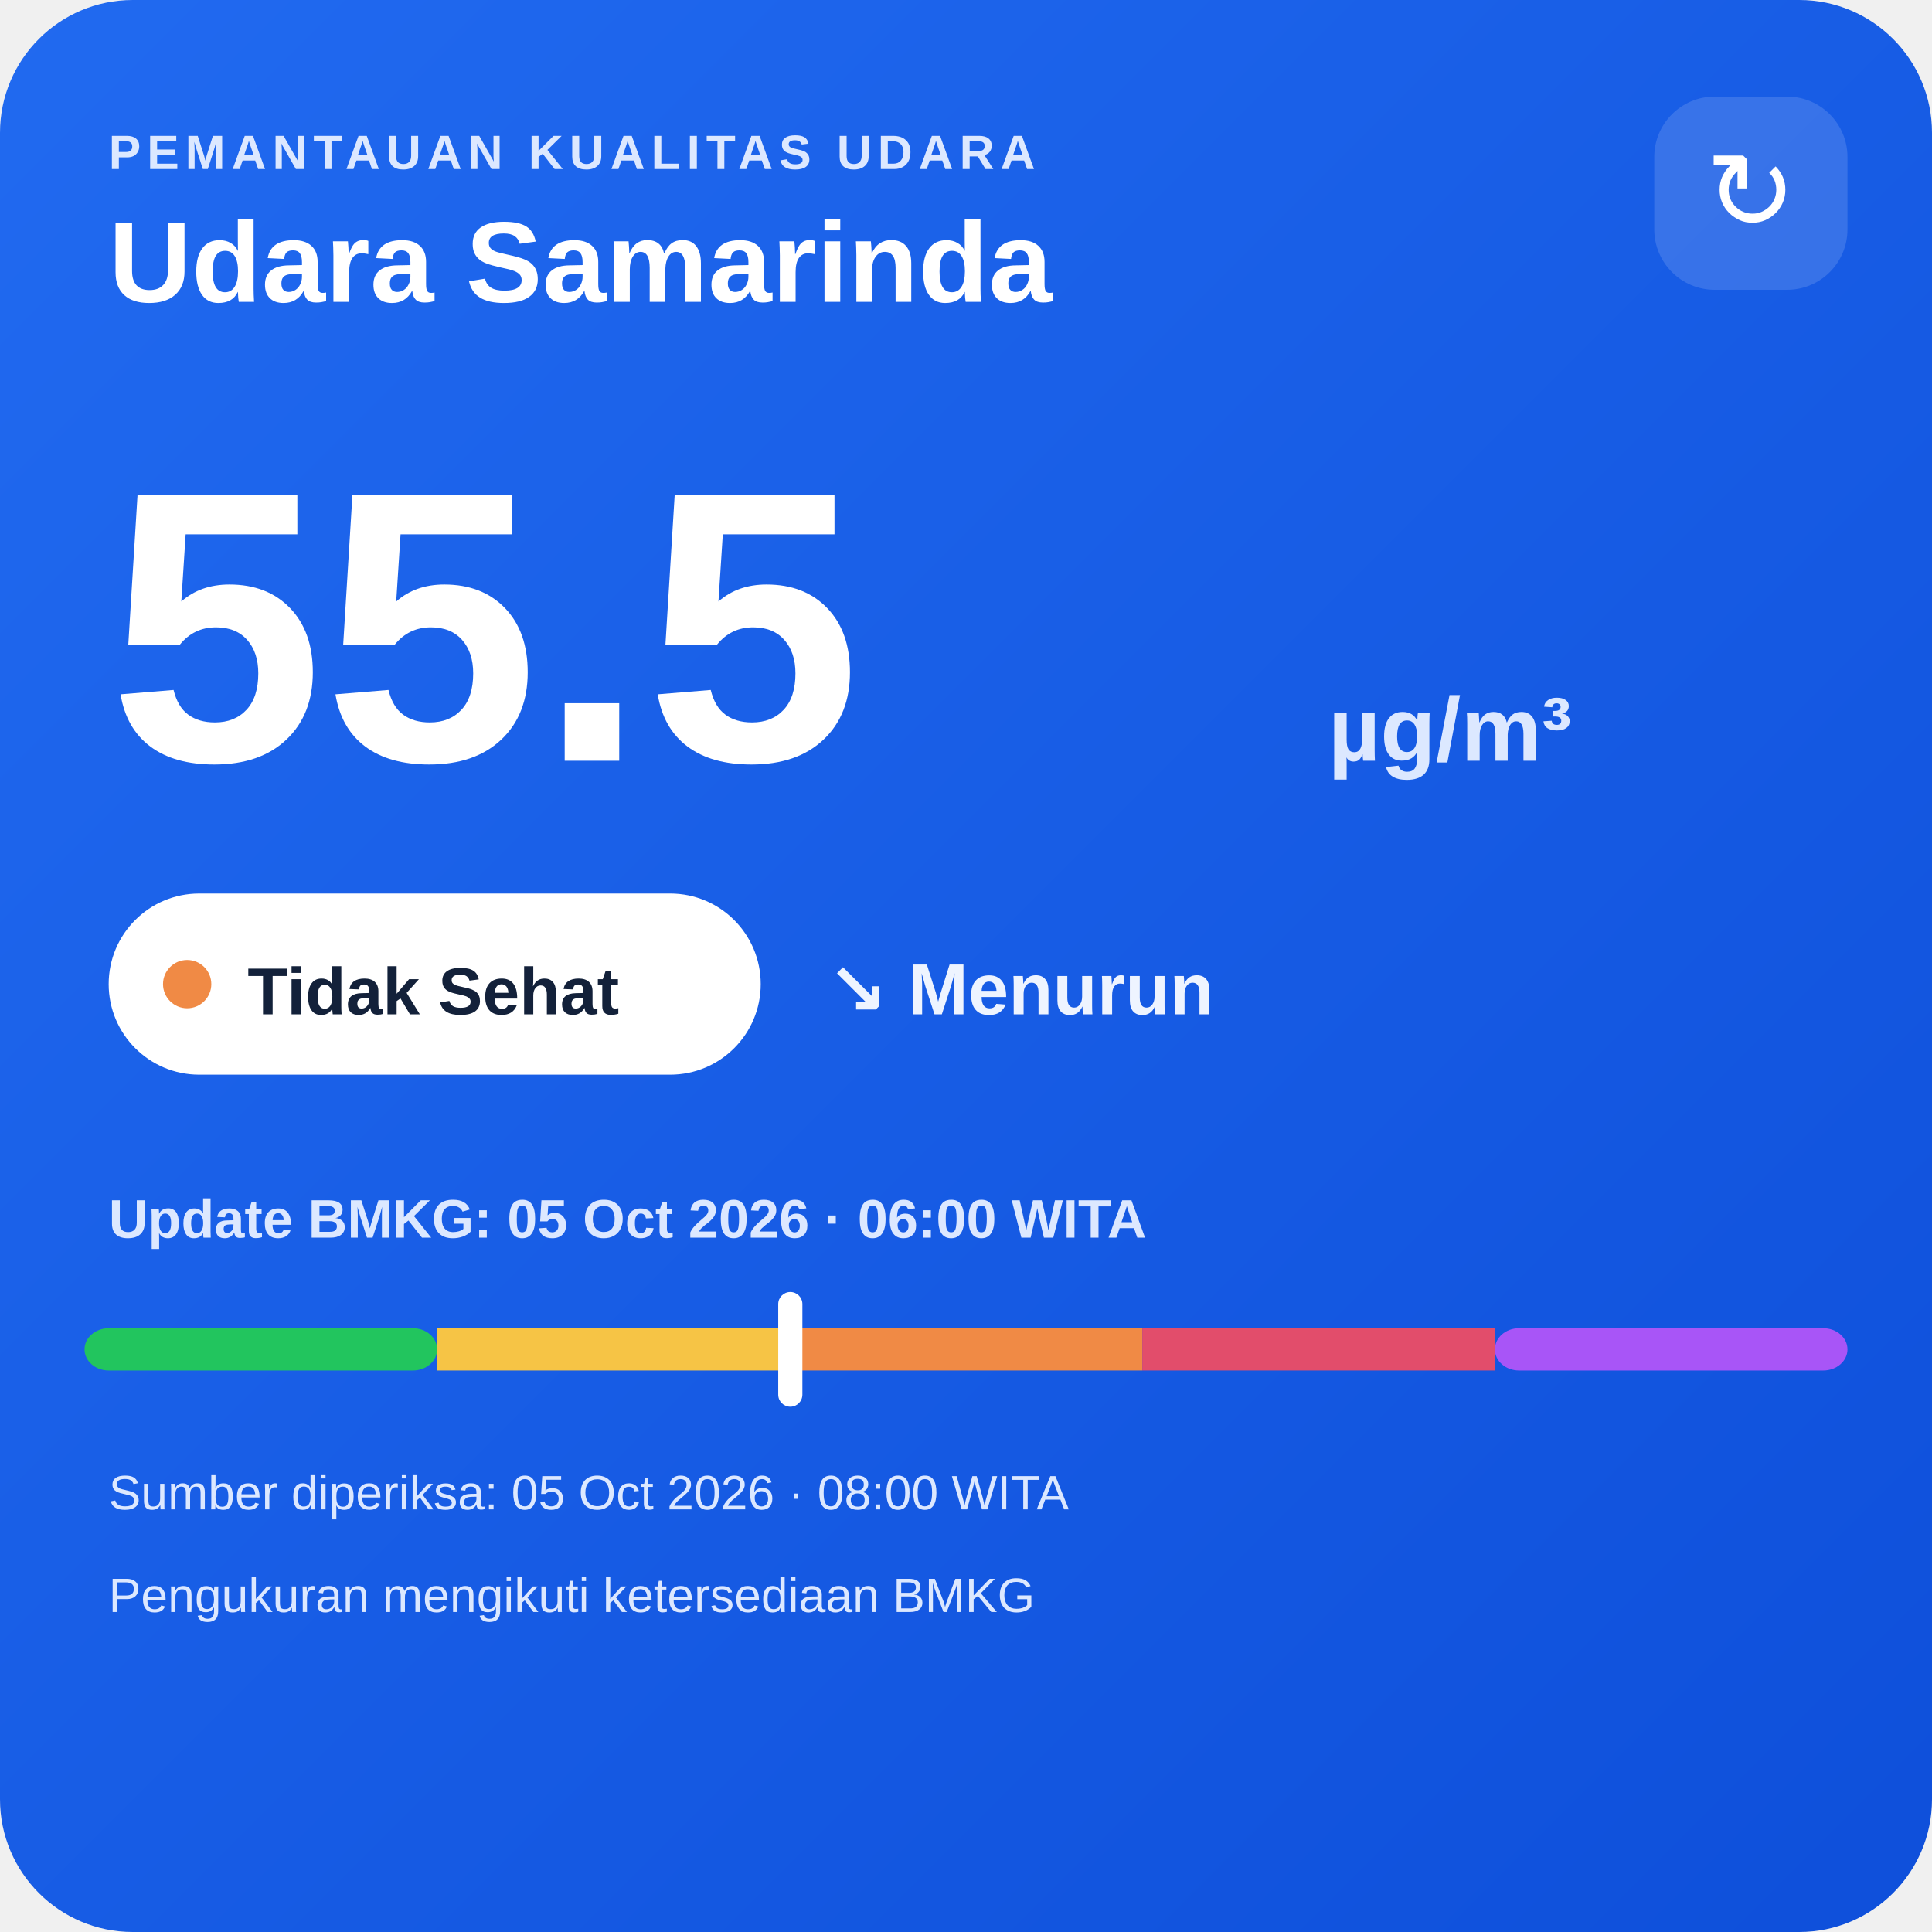
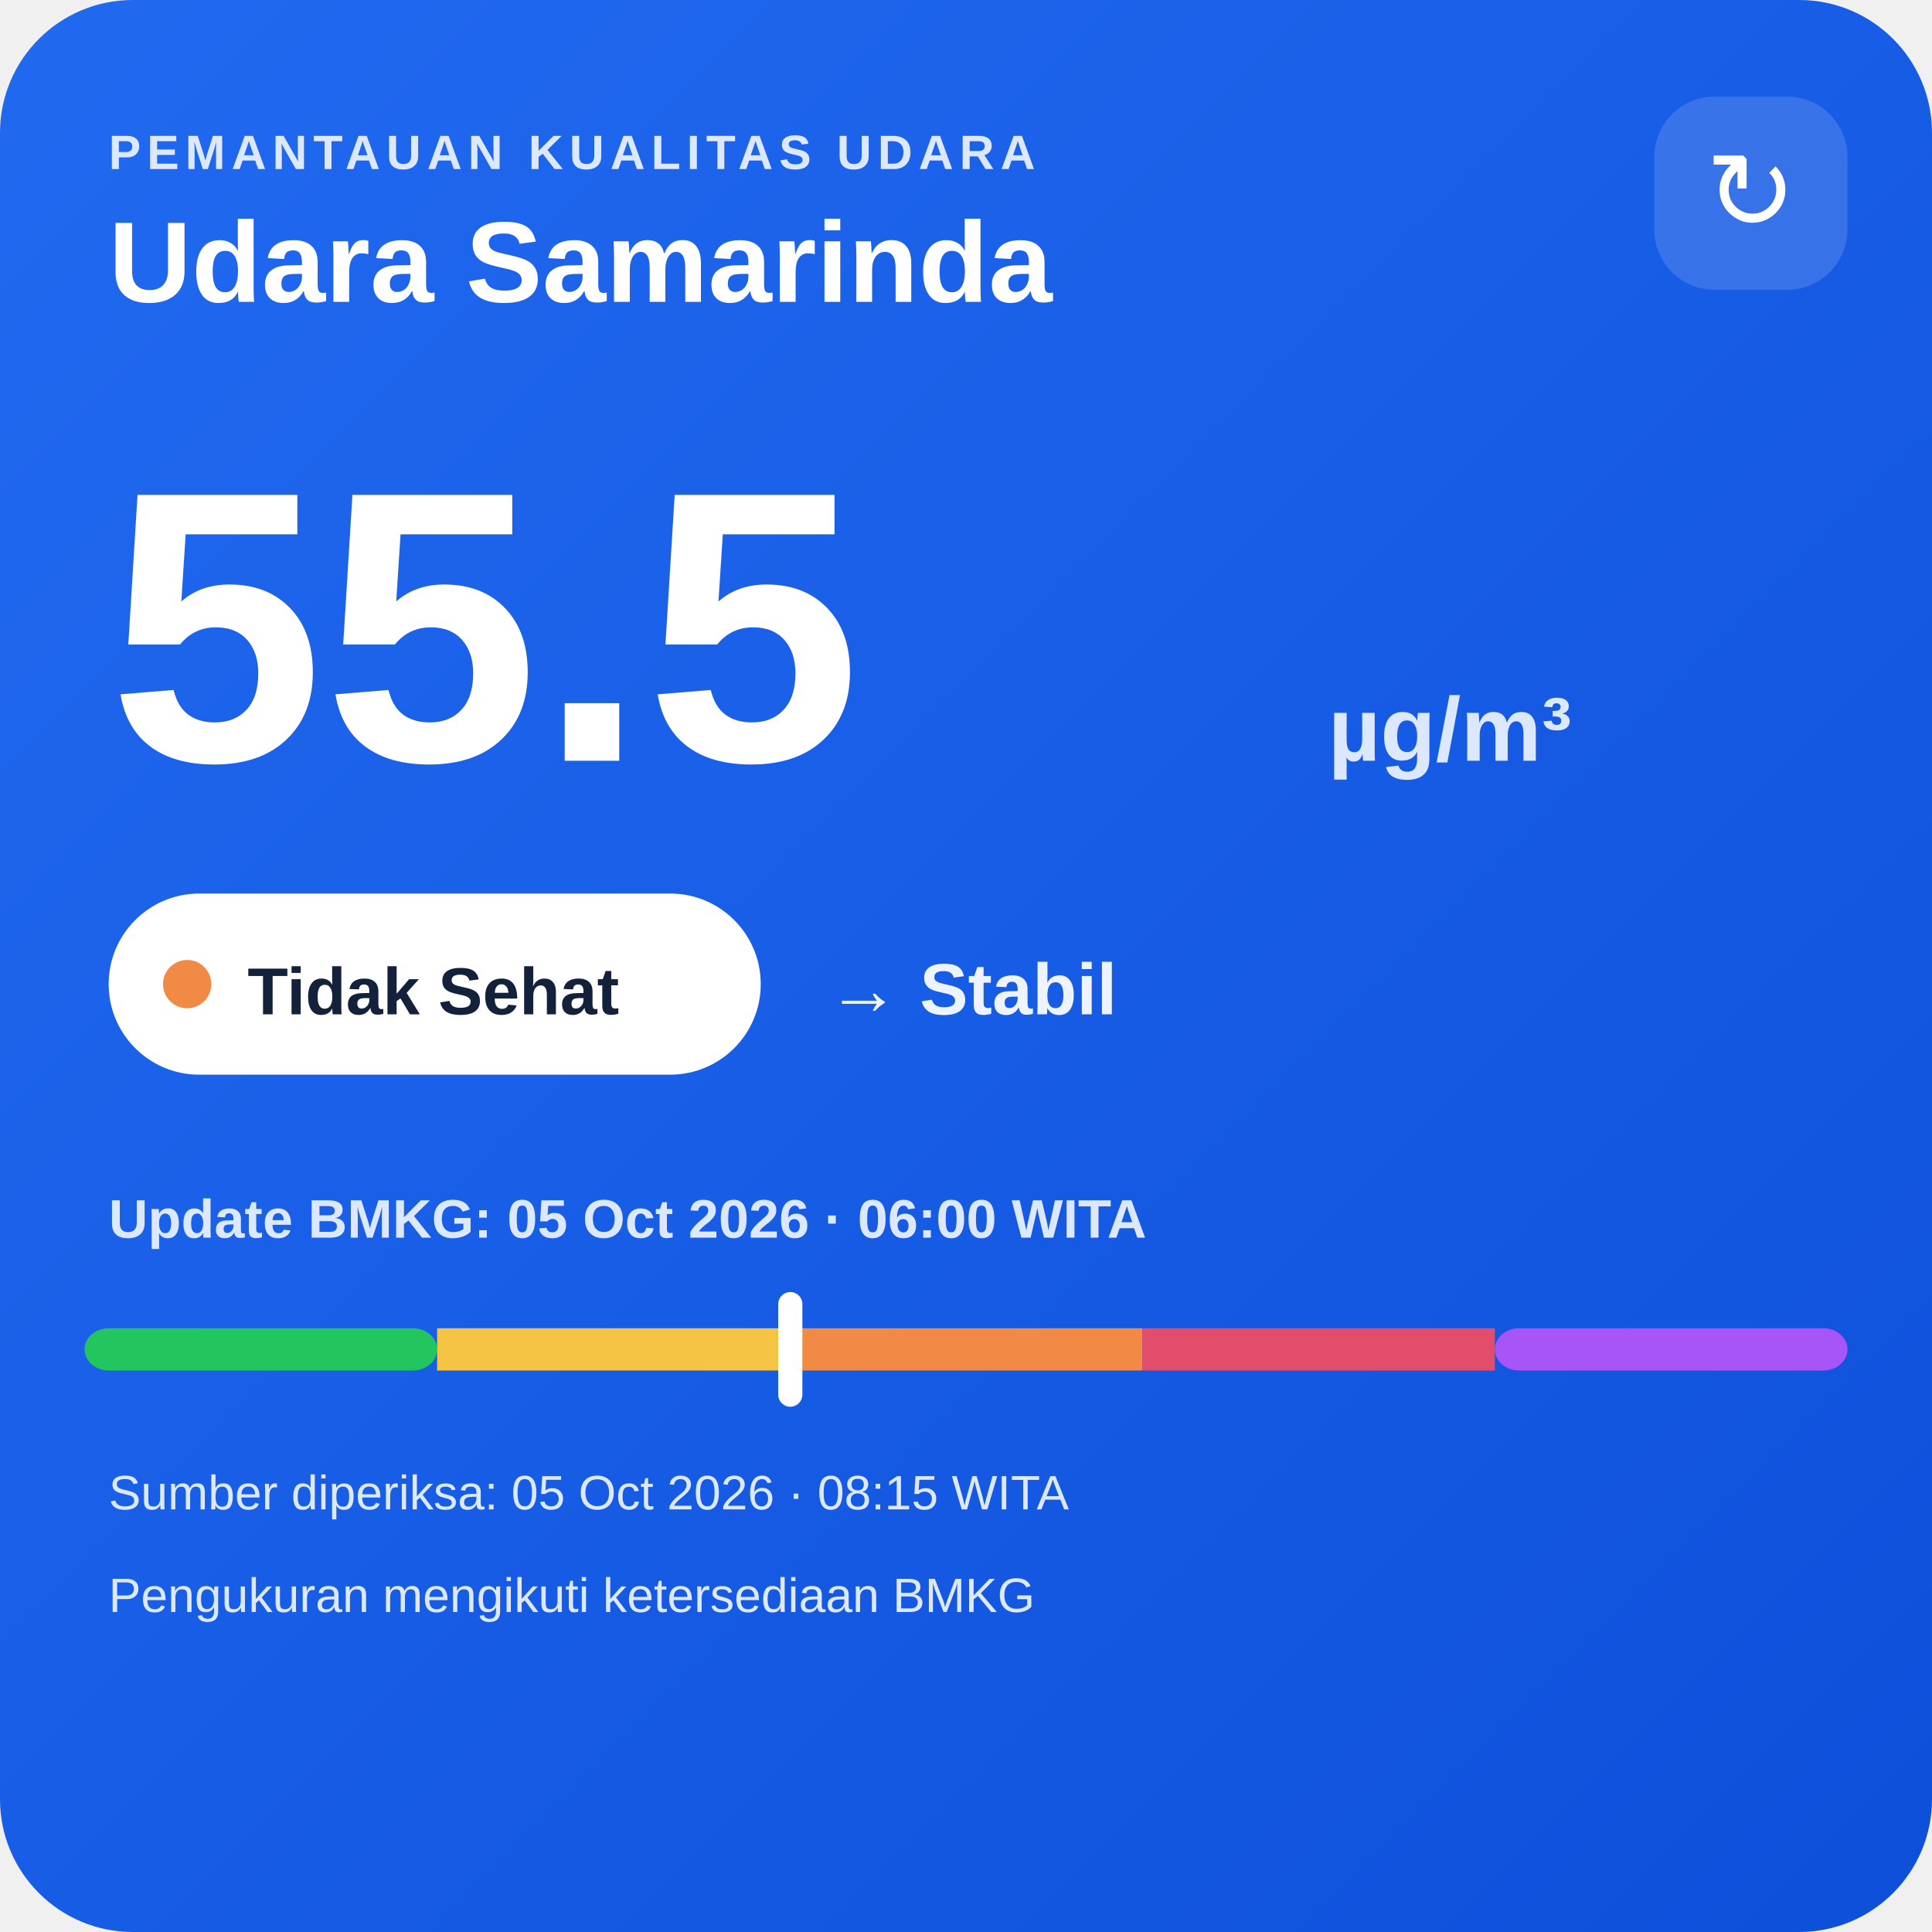
<svg xmlns="http://www.w3.org/2000/svg" width="320" height="320" viewBox="0 0 320 320">
  <defs>
    <linearGradient id="bg" x1="0" y1="0" x2="1" y2="1">
      <stop offset="0" stop-color="#216af0" />
      <stop offset="1" stop-color="#0e4fda" />
    </linearGradient>
  </defs>
  <rect width="320" height="320" rx="22" fill="url(#bg)" />
  <text x="18" y="28" fill="#dce8ff" font-family="Arial,sans-serif" font-size="8" font-weight="700" letter-spacing="1">PEMANTAUAN KUALITAS UDARA</text>
  <text x="18" y="50" fill="#ffffff" font-family="Arial,sans-serif" font-size="19" font-weight="700">Udara Samarinda</text>
  <rect x="274" y="16" width="32" height="32" rx="10" fill="#ffffff" fill-opacity=".14" />
  <text x="290" y="38" text-anchor="middle" fill="#ffffff" font-family="Arial,sans-serif" font-size="18">↻</text>
  <text x="18" y="126" fill="#ffffff" font-family="Arial,sans-serif" font-size="64" font-weight="800">55.5</text>
  <text x="220" y="126" fill="#dce8ff" font-family="Arial,sans-serif" font-size="15" font-weight="700">µg/m³</text>
  <rect x="18" y="148" width="108" height="30" rx="15" fill="#ffffff" />
  <circle cx="31" cy="163" r="4" fill="#f08a45" />
  <text x="41" y="168" fill="#13213a" font-family="Arial,sans-serif" font-size="11" font-weight="700">Tidak Sehat</text>
-   <text x="137" y="168" fill="#eef4ff" font-family="Arial,sans-serif" font-size="12" font-weight="700">↘ Menurun</text>
+   <text x="137" y="168" fill="#eef4ff" font-family="Arial,sans-serif" font-size="12" font-weight="700">→ Stabil</text>
  <text x="18" y="205" fill="#dce8ff" font-family="Arial,sans-serif" font-size="9" font-weight="700">Update BMKG: 05 Oct 2026 · 06:00 WITA</text>
  <rect x="14" y="220" width="58.4" height="7" rx="4" fill="#22c55e" />
  <rect x="72.4" y="220" width="58.4" height="7" fill="#f6c445" />
  <rect x="130.8" y="220" width="58.4" height="7" fill="#f08a45" />
  <rect x="189.2" y="220" width="58.4" height="7" fill="#e24d6b" />
  <rect x="247.6" y="220" width="58.4" height="7" rx="4" fill="#a855f7" />
  <rect x="128.9" y="214" width="4" height="19" rx="2" fill="#ffffff" />
-   <text x="18" y="250" fill="#dce8ff" font-family="Arial,sans-serif" font-size="8">Sumber diperiksa: 05 Oct 2026 · 08:00 WITA</text>
+   <text x="18" y="250" fill="#dce8ff" font-family="Arial,sans-serif" font-size="8">Sumber diperiksa: 05 Oct 2026 · 08:15 WITA</text>
  <text x="18" y="267" fill="#dce8ff" font-family="Arial,sans-serif" font-size="8">Pengukuran mengikuti ketersediaan BMKG</text>
</svg>
